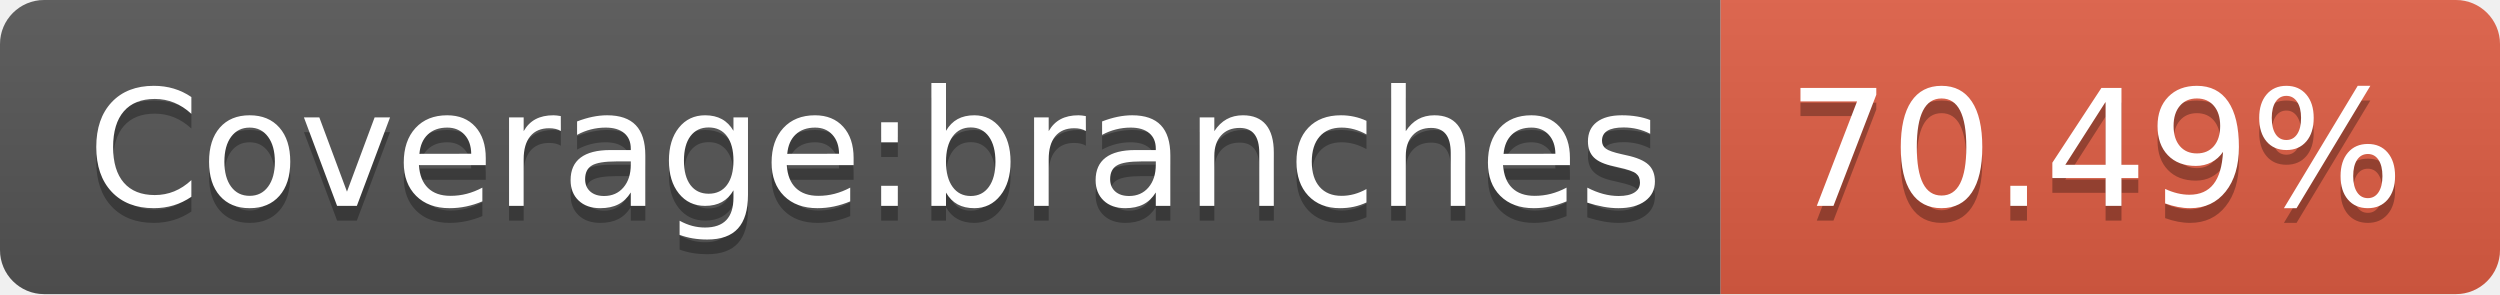
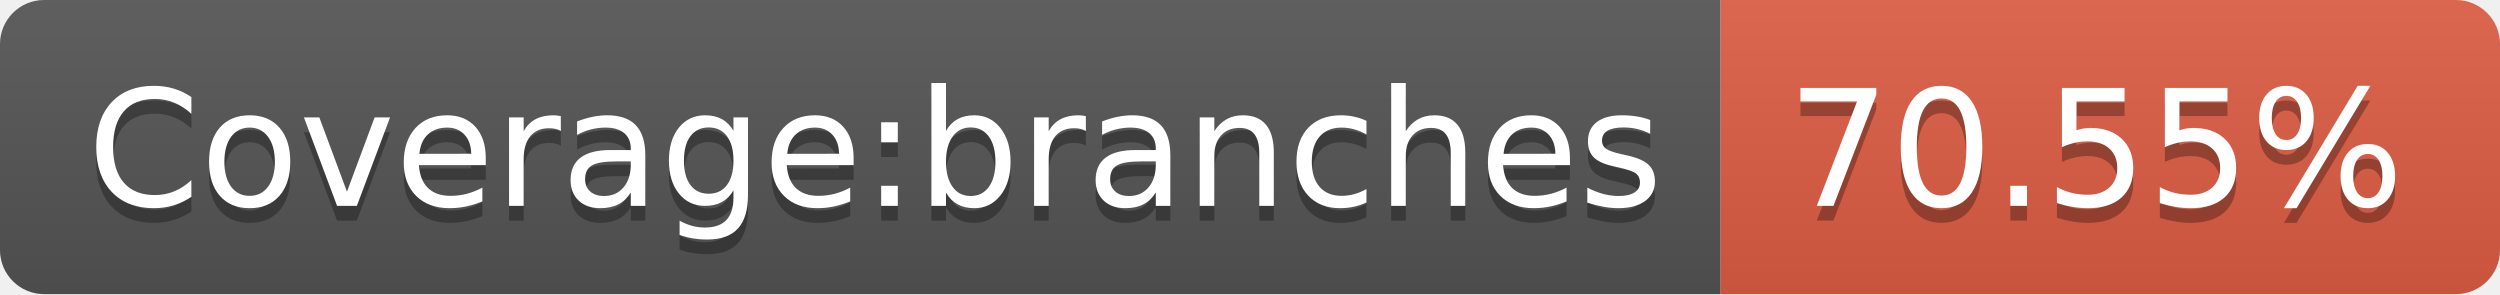
<svg xmlns="http://www.w3.org/2000/svg" width="170" height="20">
  <linearGradient id="s" x2="0" y2="100%">
    <stop offset="0" stop-color="#bbb" stop-opacity=".1" />
    <stop offset="1" stop-opacity=".1" />
  </linearGradient>
  <clipPath id="r">
    <rect width="170" height="20" rx="3" fill="#fff" />
  </clipPath>
  <g clip-path="url(#r)">
    <rect width="117" height="20" fill="#555" />
    <rect x="117" width="53" height="20" fill="#e05d44" />
    <rect width="170" height="20" fill="url(#s)" />
  </g>
  <g fill="#fff" text-anchor="middle" font-family="Verdana,Geneva,DejaVu Sans,sans-serif" text-rendering="geometricPrecision" font-size="110">
    <text x="595" y="150" fill="#010101" fill-opacity=".3" transform="scale(.1)" textLength="1070">Coverage:branches</text>
    <text x="595" y="140" transform="scale(.1)" textLength="1070">Coverage:branches</text>
-     <text x="1425" y="150" fill="#010101" fill-opacity=".3" transform="scale(.1)" textLength="430">70.49%</text>
-     <text x="1425" y="140" transform="scale(.1)" textLength="430">70.49%</text>
+     <text x="1425" y="150" fill="#010101" fill-opacity=".3" transform="scale(.1)" textLength="430">70.55%</text>
+     <text x="1425" y="140" transform="scale(.1)" textLength="430">70.55%</text>
  </g>
</svg>
